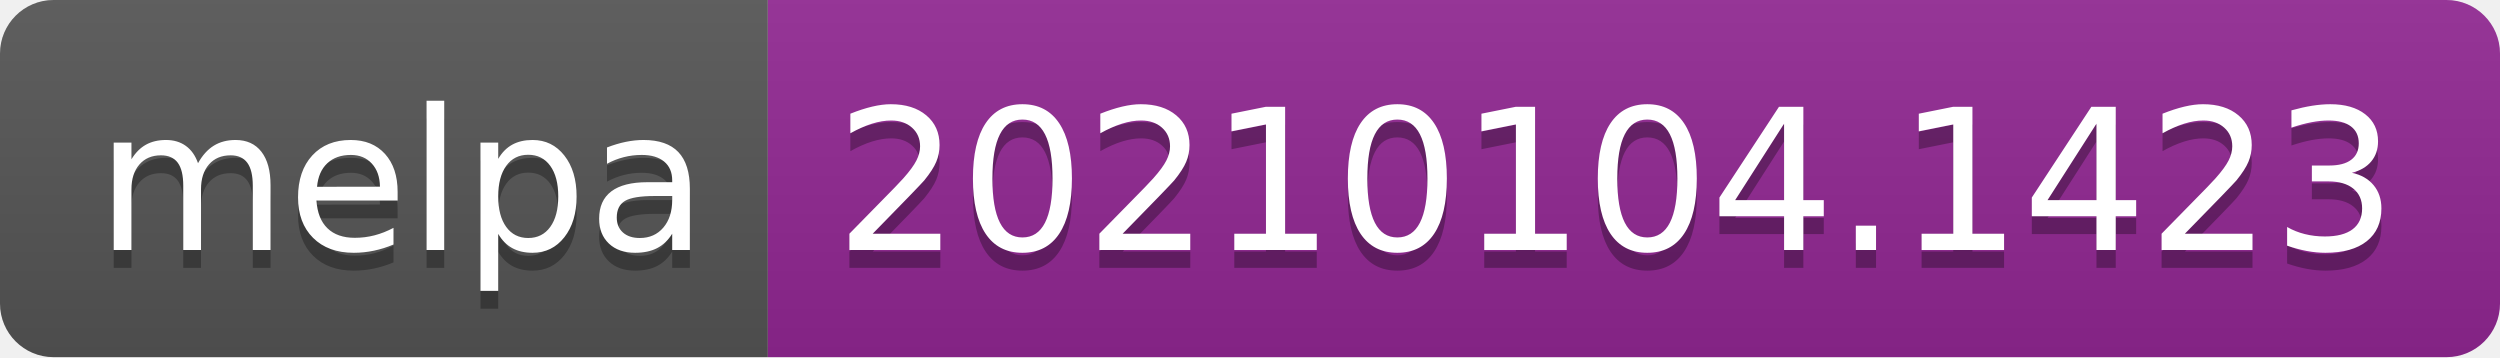
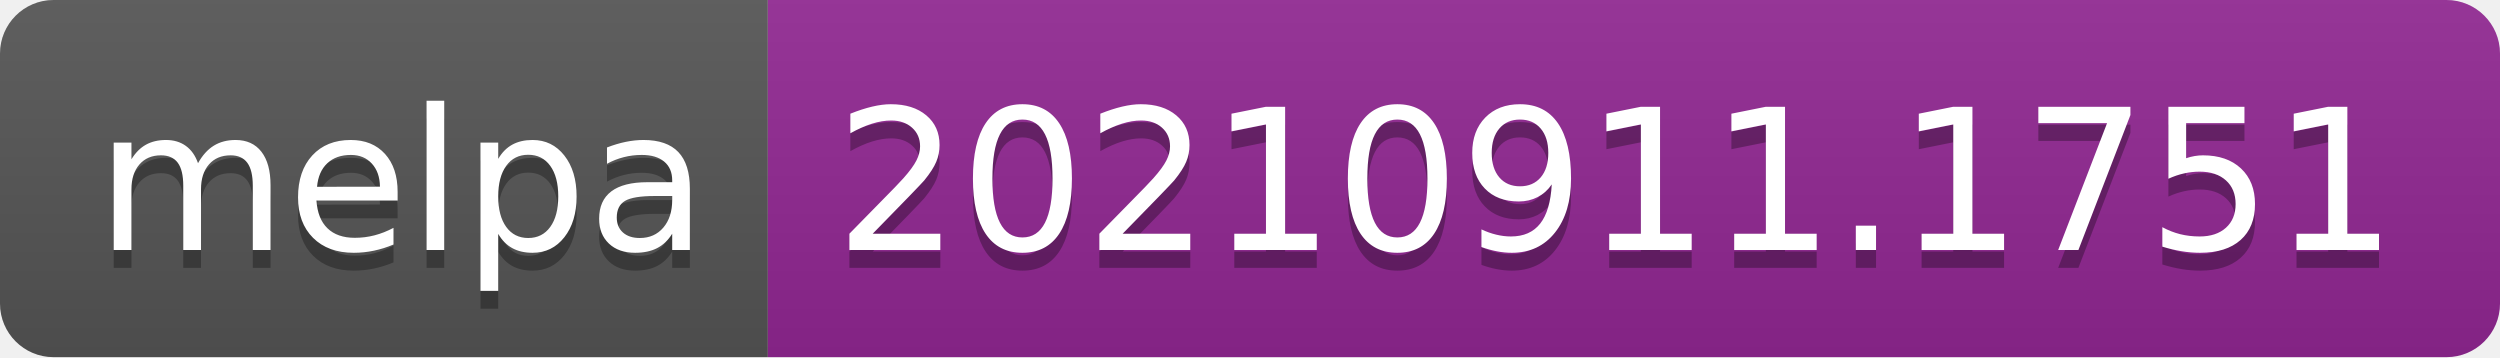
- <svg xmlns="http://www.w3.org/2000/svg" width="140" height="20" role="img" aria-label="melpa: 20210104.1423">
+ <svg xmlns="http://www.w3.org/2000/svg" width="140" height="20" role="img" aria-label="melpa: 20210911.1751">
  <linearGradient id="s" x2="0" y2="100%">
    <stop offset="0" stop-color="#bbb" stop-opacity=".1" />
    <stop offset="1" stop-opacity=".1" />
  </linearGradient>
  <clipPath id="r">
    <rect width="140" height="20" rx="3" fill="#fff" />
  </clipPath>
  <g clip-path="url(#r)">
    <rect width="43" height="20" fill="#555" />
    <rect x="43" width="97" height="20" fill="#922793" />
    <rect width="140" height="20" fill="url(#s)" />
  </g>
  <g fill="#fff" text-anchor="middle" font-family="Verdana,Geneva,DejaVu Sans,sans-serif" text-rendering="geometricPrecision" font-size="110">
    <text aria-hidden="true" x="225" y="150" fill="#010101" fill-opacity=".3" transform="scale(.1)" textLength="330">melpa</text>
    <text x="225" y="140" transform="scale(.1)" fill="#fff" textLength="330">melpa</text>
-     <text aria-hidden="true" x="905" y="150" fill="#010101" fill-opacity=".3" transform="scale(.1)" textLength="870">20210104.1423</text>
-     <text x="905" y="140" transform="scale(.1)" fill="#fff" textLength="870">20210104.1423</text>
+     <text aria-hidden="true" x="905" y="150" fill="#010101" fill-opacity=".3" transform="scale(.1)" textLength="870">20210911.1751</text>
+     <text x="905" y="140" transform="scale(.1)" fill="#fff" textLength="870">20210911.1751</text>
  </g>
</svg>
